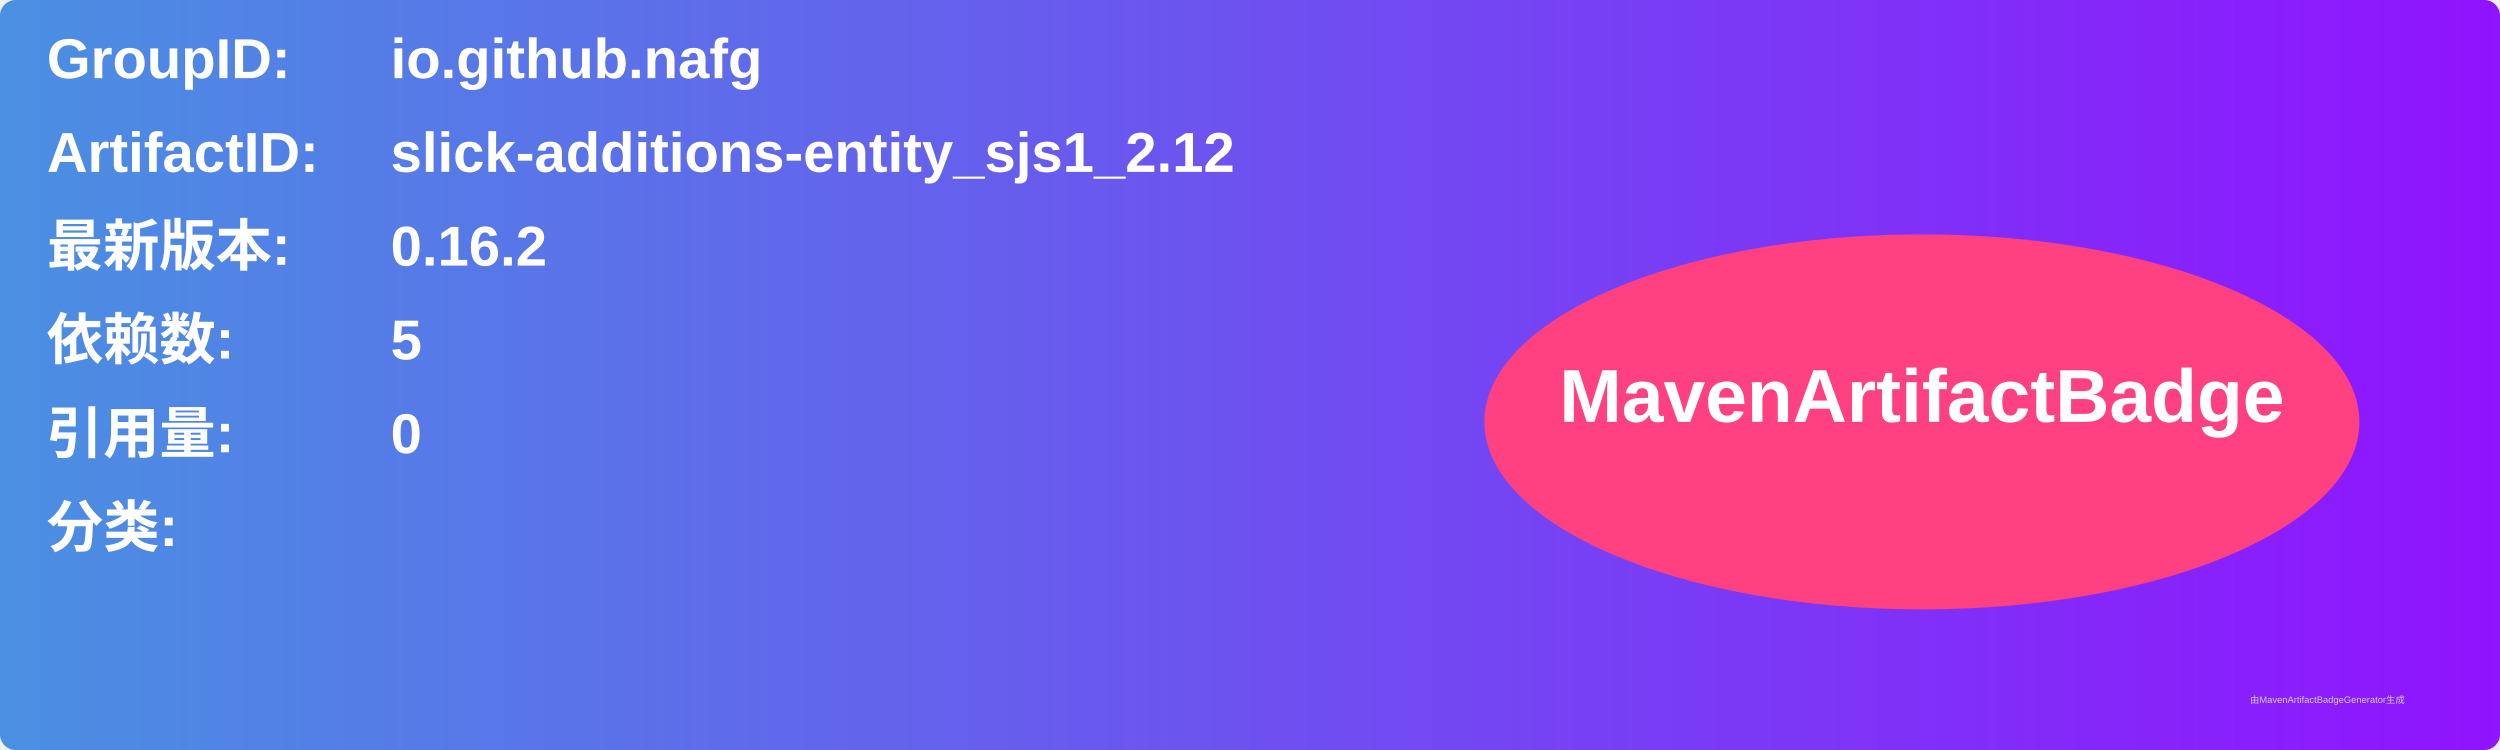
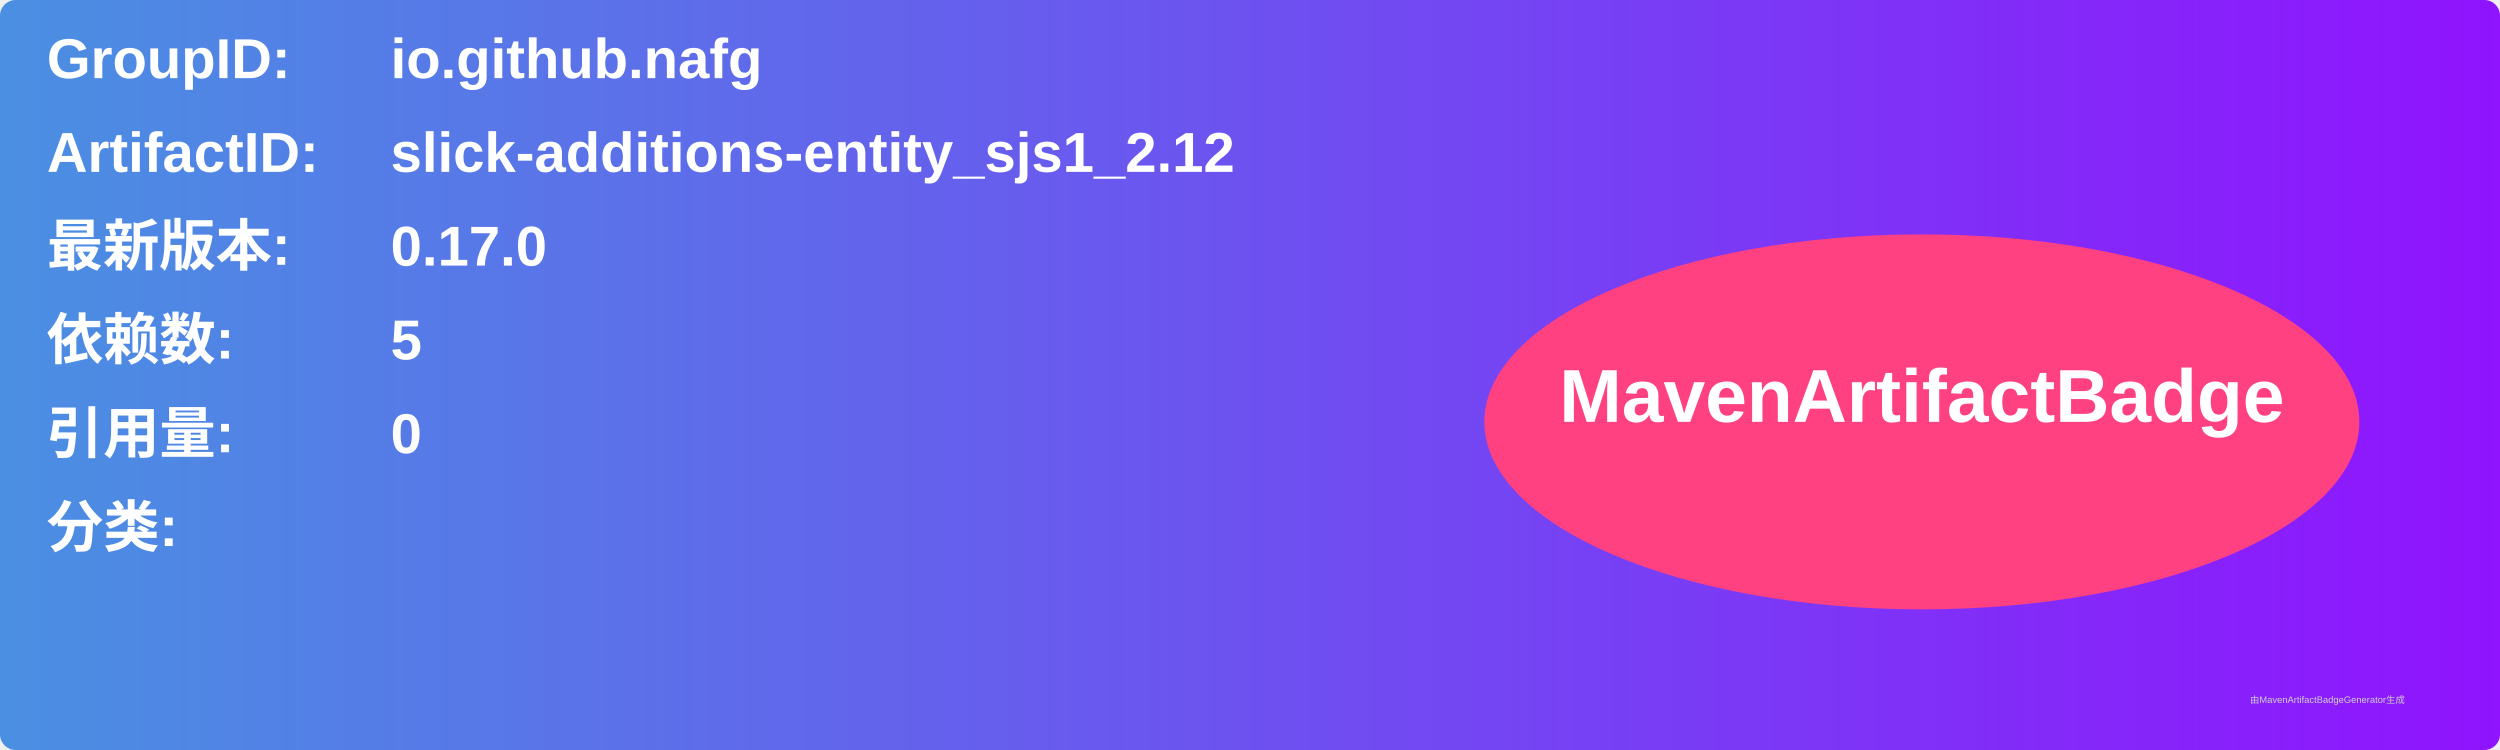
<svg xmlns="http://www.w3.org/2000/svg" width="800" height="240" viewBox="0 0 800 240">
  <linearGradient id="grad" x1="0%" y1="0%" x2="100%" y2="0%">
    <stop offset="0%" stop-color="#4a90e2" />
    <stop offset="100%" stop-color="#9013fe" />
  </linearGradient>
  <rect width="100%" height="100%" rx="5" ry="5" fill="url(#grad)" />
  <g transform="translate(15, 15)">
    <text x="0" y="10" font-family="Arial" font-size="18" fill="white" font-weight="bold" width="260">GroupID:</text>
    <text x="110" y="10" font-family="Arial" font-size="18" fill="white" font-weight="bold" width="460">io.github.nafg</text>
    <text x="0" y="40" font-family="Arial" font-size="18" fill="white" font-weight="bold" width="260">ArtifactID:</text>
    <text x="110" y="40" font-family="Arial" font-size="18" fill="white" font-weight="bold" width="460">slick-additions-entity_sjs1_2.12</text>
    <text x="0" y="70" font-family="Arial" font-size="18" fill="white" font-weight="bold">最新版本:</text>
    <text x="110" y="70" font-family="Arial" font-size="18" fill="white" font-weight="bold">
-       <tspan font-weight="bold">0.16.2</tspan>
+       <tspan font-weight="bold">0.17.0</tspan>
    </text>
    <text x="0" y="100" font-family="Arial" font-size="18" fill="white" font-weight="bold">依赖数: </text>
    <text x="110" y="100" font-family="Arial" font-size="18" fill="white">
      <tspan font-weight="bold">5</tspan>
    </text>
    <text x="0" y="130" font-family="Arial" font-size="18" fill="white" font-weight="bold">引用量: </text>
    <text x="110" y="130" font-family="Arial" font-size="18" fill="white">
      <tspan font-weight="bold">0</tspan>
    </text>
    <text x="0" y="160" font-family="Arial" font-size="18" fill="white" font-weight="bold">分类:</text>
    <text x="10" y="190" font-family="Arial" font-size="10" fill="white">
      <tspan font-weight="bold" />
    </text>
    <ellipse cx="600" cy="120" rx="140" ry="60" fill="#ff4081" />
    <text x="600" y="120" text-anchor="middle" font-family="Arial" font-size="24" fill="white" font-weight="bold">MavenArtifactBadge</text>
  </g>
  <text x="720" y="225" font-family="Arial" font-size="3" fill="#d0d0d0">由MavenArtifactBadgeGenerator生成</text>
</svg>
